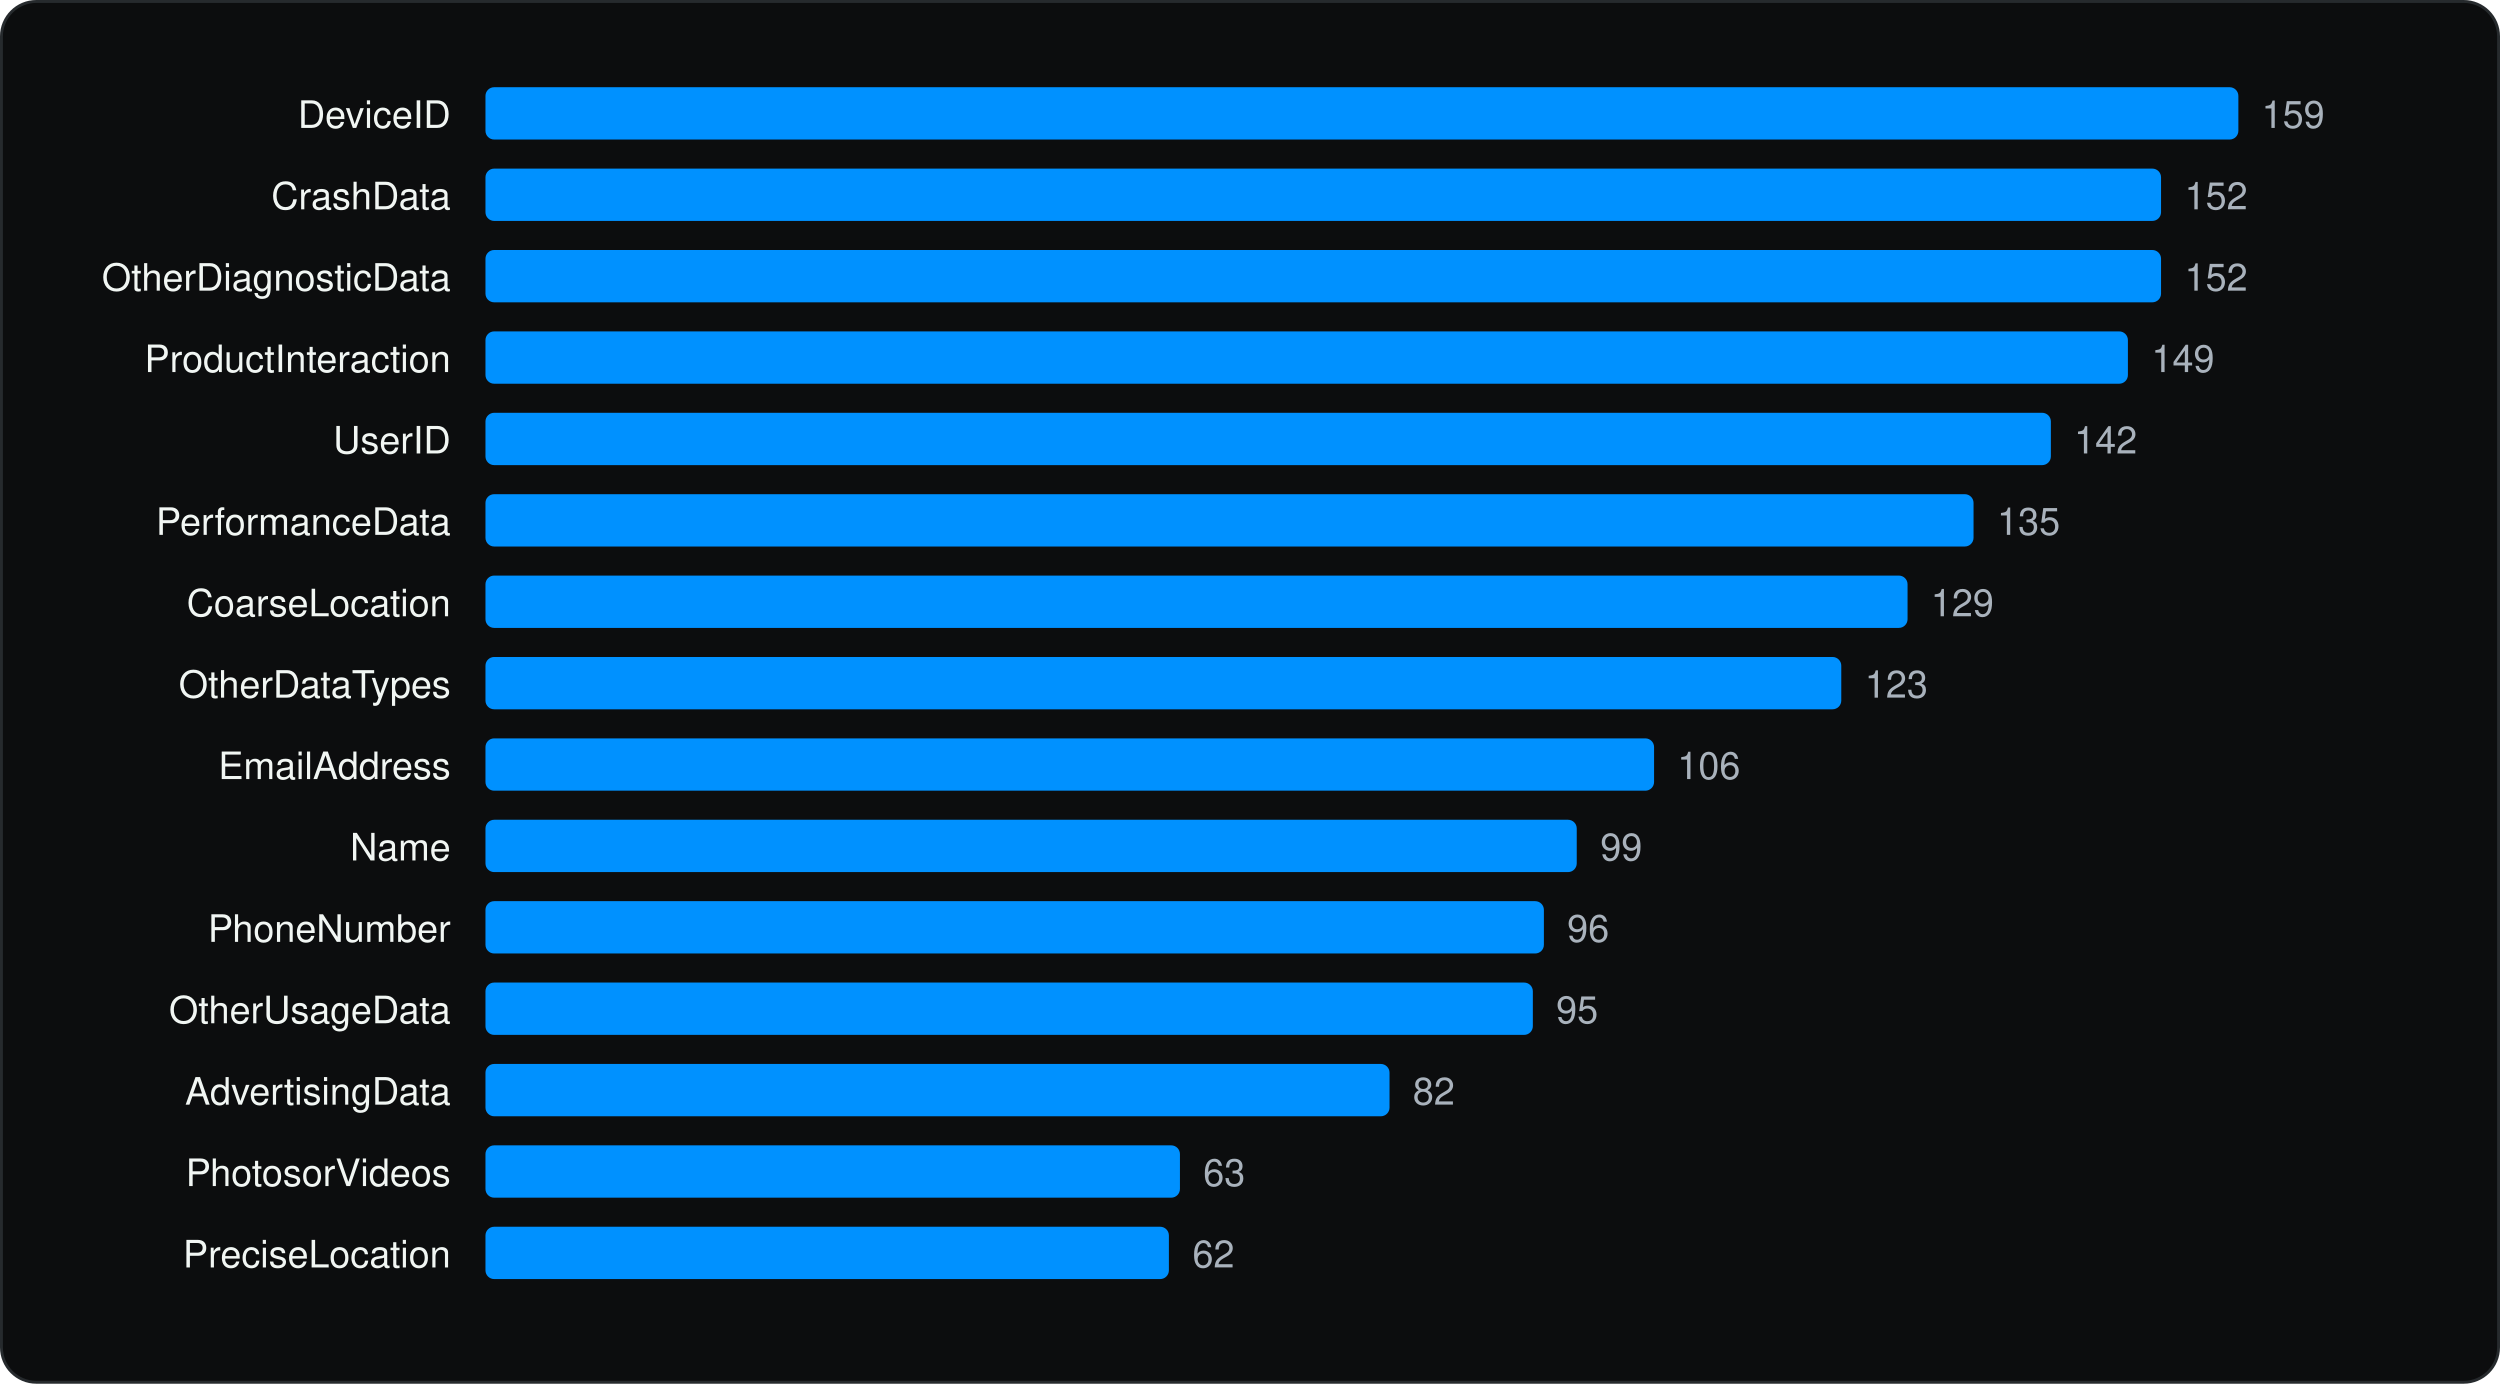
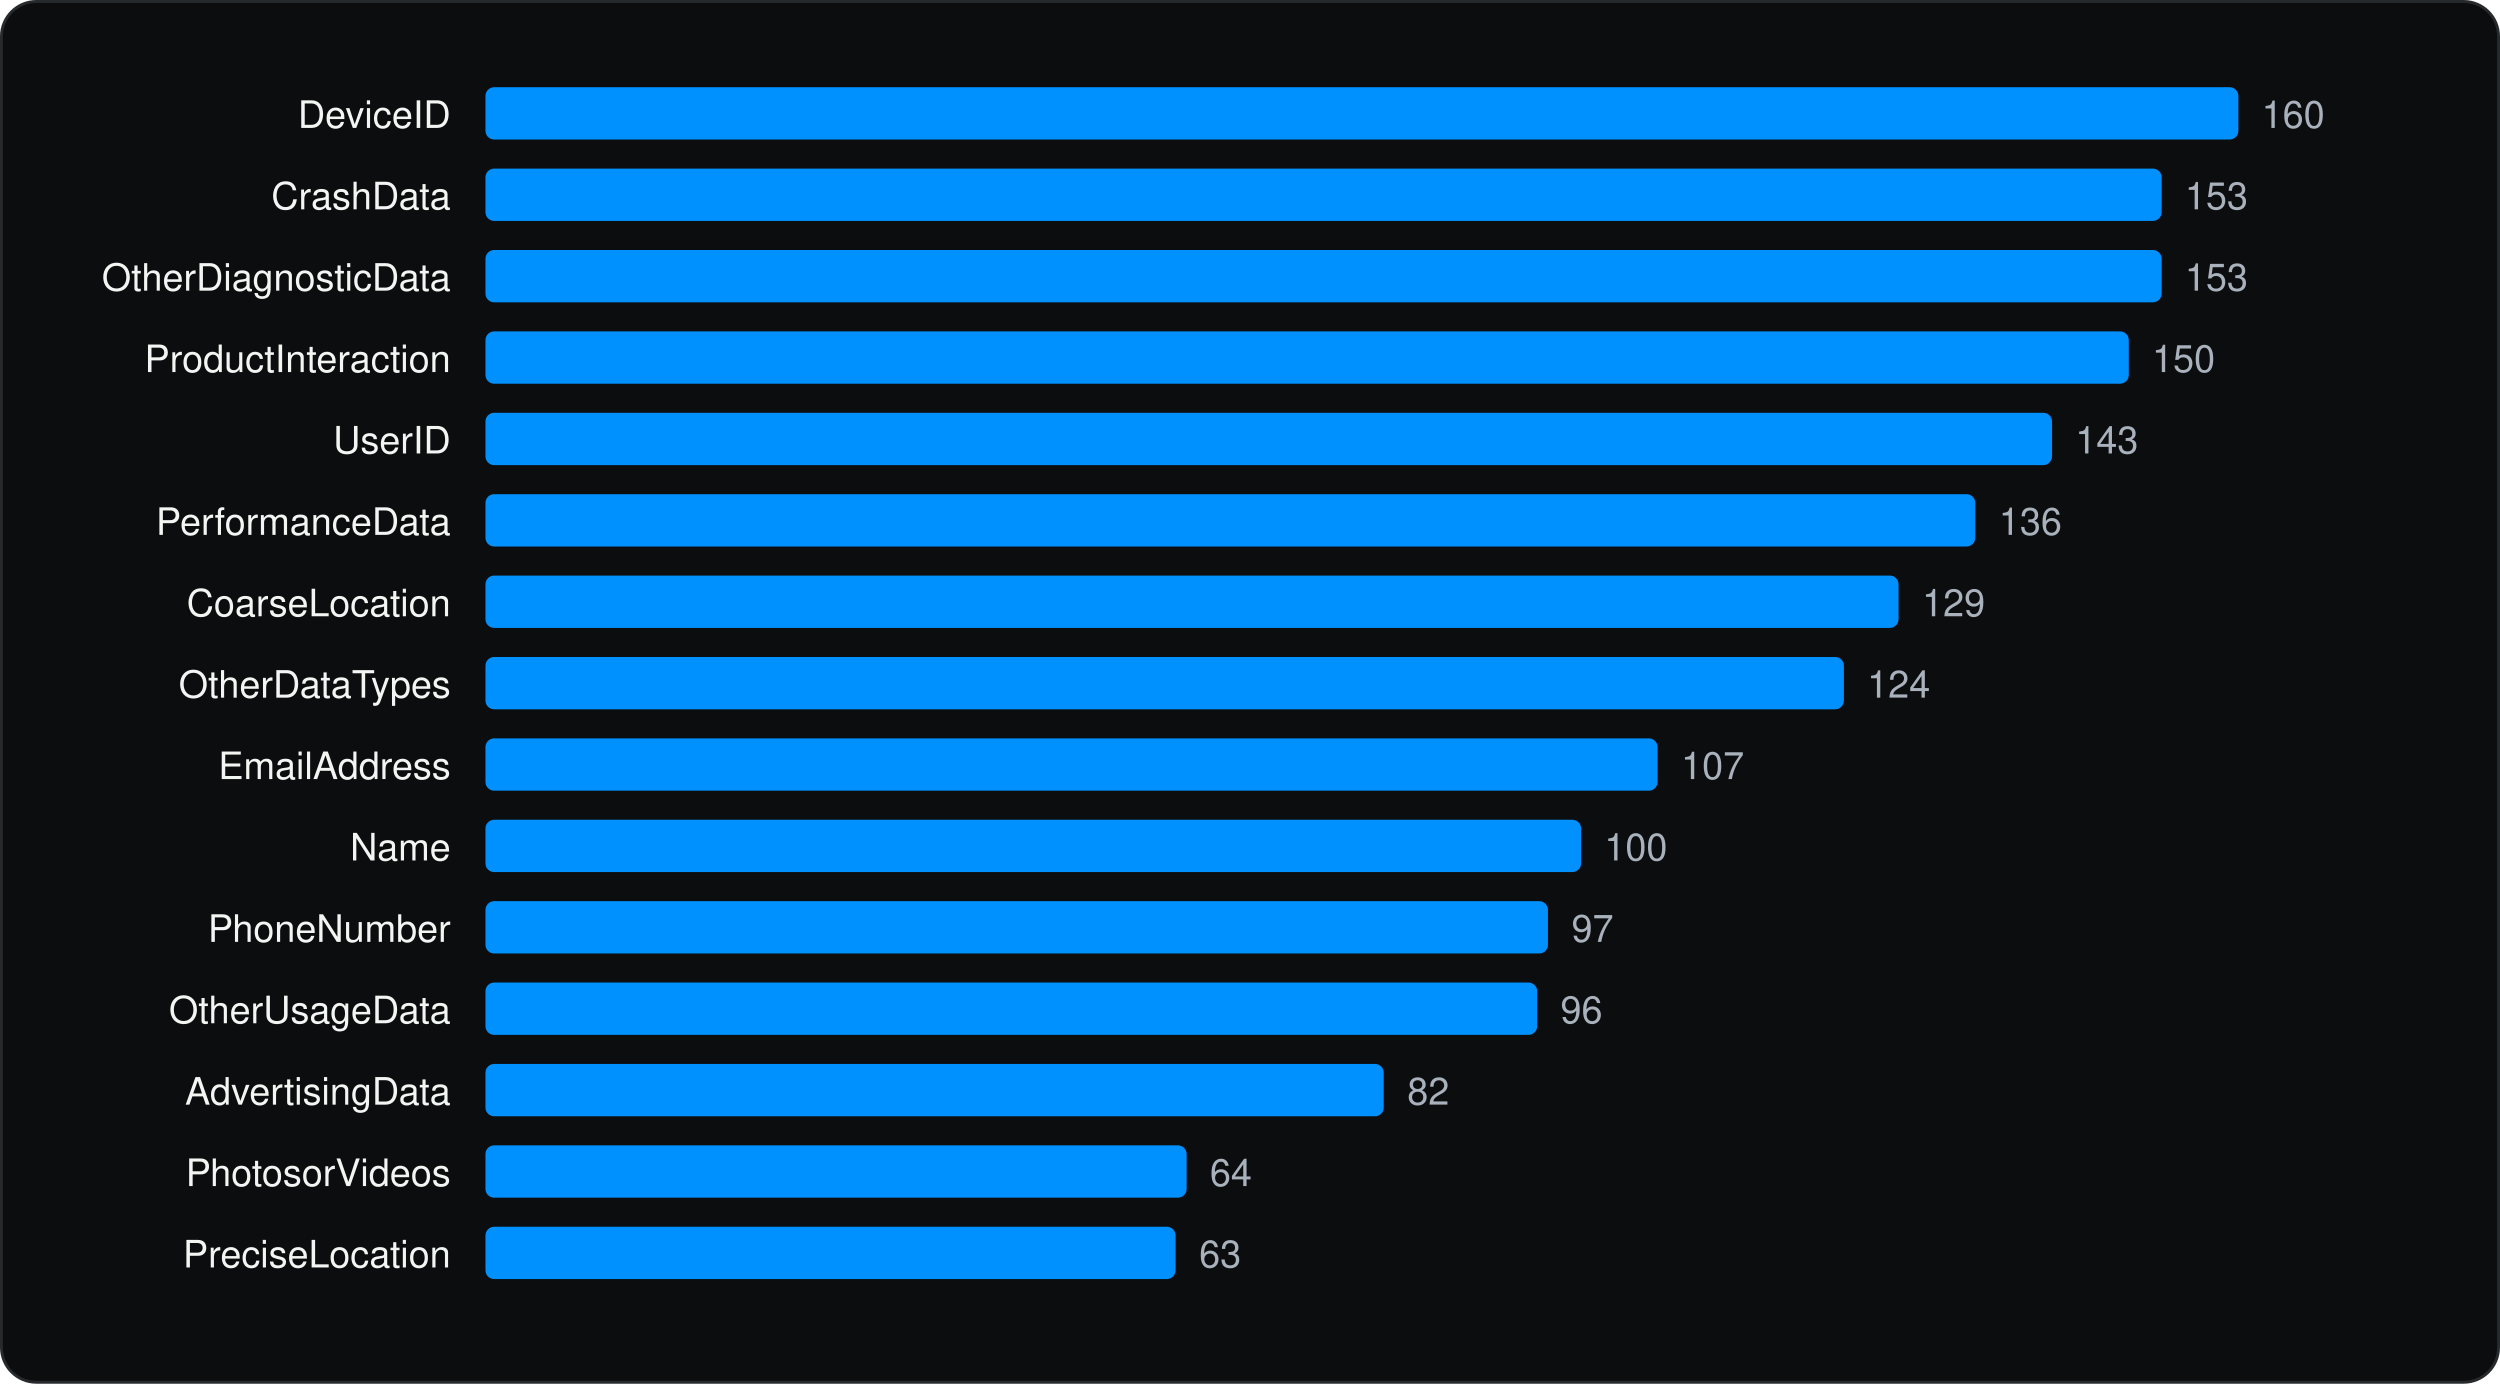
<svg xmlns="http://www.w3.org/2000/svg" viewBox="0 0 860 476" width="860" height="476" role="img" aria-label="Most declared iOS collected data types" font-family="Geist, -apple-system, BlinkMacSystemFont, 'Segoe UI', Helvetica, Arial, sans-serif">
  <rect x="0.5" y="0.5" width="859" height="475" rx="12" fill="#0C0D0E" stroke="#262A2D" />
  <g transform="translate(20 20)">
    <text x="135.04" y="24" font-size="13" text-anchor="end" fill="#F1F6F3">DeviceID</text>
    <rect x="147.0" y="10" width="603.0" height="18" rx="3" fill="#0091FF" />
-     <text x="758.0" y="24" font-size="13" fill="#A9B2BC">159</text>
+     <text x="758.0" y="24" font-size="13" fill="#A9B2BC">160</text>
    <text x="135.04" y="52" font-size="13" text-anchor="end" fill="#F1F6F3">CrashData</text>
-     <rect x="147.0" y="38" width="576.4" height="18" rx="3" fill="#0091FF" />
-     <text x="731.5" y="52" font-size="13" fill="#A9B2BC">152</text>
+     <rect x="147.0" y="38" width="576.6" height="18" rx="3" fill="#0091FF" />
+     <text x="731.6" y="52" font-size="13" fill="#A9B2BC">153</text>
    <text x="135.04" y="80" font-size="13" text-anchor="end" fill="#F1F6F3">OtherDiagnosticData</text>
-     <rect x="147.0" y="66" width="576.4" height="18" rx="3" fill="#0091FF" />
-     <text x="731.5" y="80" font-size="13" fill="#A9B2BC">152</text>
+     <rect x="147.0" y="66" width="576.6" height="18" rx="3" fill="#0091FF" />
+     <text x="731.6" y="80" font-size="13" fill="#A9B2BC">153</text>
    <text x="135.04" y="108" font-size="13" text-anchor="end" fill="#F1F6F3">ProductInteraction</text>
-     <rect x="147.0" y="94" width="565.0" height="18" rx="3" fill="#0091FF" />
-     <text x="720.1" y="108" font-size="13" fill="#A9B2BC">149</text>
+     <rect x="147.0" y="94" width="565.3" height="18" rx="3" fill="#0091FF" />
+     <text x="720.3" y="108" font-size="13" fill="#A9B2BC">150</text>
    <text x="135.04" y="136" font-size="13" text-anchor="end" fill="#F1F6F3">UserID</text>
-     <rect x="147.0" y="122" width="538.5" height="18" rx="3" fill="#0091FF" />
-     <text x="693.5" y="136" font-size="13" fill="#A9B2BC">142</text>
+     <rect x="147.0" y="122" width="538.9" height="18" rx="3" fill="#0091FF" />
+     <text x="693.9" y="136" font-size="13" fill="#A9B2BC">143</text>
    <text x="135.04" y="164" font-size="13" text-anchor="end" fill="#F1F6F3">PerformanceData</text>
-     <rect x="147.0" y="150" width="511.9" height="18" rx="3" fill="#0091FF" />
-     <text x="667.0" y="164" font-size="13" fill="#A9B2BC">135</text>
+     <rect x="147.0" y="150" width="512.5" height="18" rx="3" fill="#0091FF" />
+     <text x="667.6" y="164" font-size="13" fill="#A9B2BC">136</text>
    <text x="135.04" y="192" font-size="13" text-anchor="end" fill="#F1F6F3">CoarseLocation</text>
-     <rect x="147.0" y="178" width="489.2" height="18" rx="3" fill="#0091FF" />
-     <text x="644.2" y="192" font-size="13" fill="#A9B2BC">129</text>
+     <rect x="147.0" y="178" width="486.1" height="18" rx="3" fill="#0091FF" />
+     <text x="641.2" y="192" font-size="13" fill="#A9B2BC">129</text>
    <text x="135.04" y="220" font-size="13" text-anchor="end" fill="#F1F6F3">OtherDataTypes</text>
-     <rect x="147.0" y="206" width="466.4" height="18" rx="3" fill="#0091FF" />
-     <text x="621.5" y="220" font-size="13" fill="#A9B2BC">123</text>
+     <rect x="147.0" y="206" width="467.3" height="18" rx="3" fill="#0091FF" />
+     <text x="622.3" y="220" font-size="13" fill="#A9B2BC">124</text>
    <text x="135.04" y="248" font-size="13" text-anchor="end" fill="#F1F6F3">EmailAddress</text>
-     <rect x="147.0" y="234" width="402.0" height="18" rx="3" fill="#0091FF" />
-     <text x="557.0" y="248" font-size="13" fill="#A9B2BC">106</text>
+     <rect x="147.0" y="234" width="403.2" height="18" rx="3" fill="#0091FF" />
+     <text x="558.3" y="248" font-size="13" fill="#A9B2BC">107</text>
    <text x="135.04" y="276" font-size="13" text-anchor="end" fill="#F1F6F3">Name</text>
-     <rect x="147.0" y="262" width="375.4" height="18" rx="3" fill="#0091FF" />
-     <text x="530.5" y="276" font-size="13" fill="#A9B2BC">99</text>
+     <rect x="147.0" y="262" width="376.9" height="18" rx="3" fill="#0091FF" />
+     <text x="531.9" y="276" font-size="13" fill="#A9B2BC">100</text>
    <text x="135.04" y="304" font-size="13" text-anchor="end" fill="#F1F6F3">PhoneNumber</text>
-     <rect x="147.0" y="290" width="364.1" height="18" rx="3" fill="#0091FF" />
-     <text x="519.1" y="304" font-size="13" fill="#A9B2BC">96</text>
+     <rect x="147.0" y="290" width="365.5" height="18" rx="3" fill="#0091FF" />
+     <text x="520.6" y="304" font-size="13" fill="#A9B2BC">97</text>
    <text x="135.04" y="332" font-size="13" text-anchor="end" fill="#F1F6F3">OtherUsageData</text>
-     <rect x="147.0" y="318" width="360.3" height="18" rx="3" fill="#0091FF" />
-     <text x="515.3" y="332" font-size="13" fill="#A9B2BC">95</text>
+     <rect x="147.0" y="318" width="361.8" height="18" rx="3" fill="#0091FF" />
+     <text x="516.8" y="332" font-size="13" fill="#A9B2BC">96</text>
    <text x="135.04" y="360" font-size="13" text-anchor="end" fill="#F1F6F3">AdvertisingData</text>
-     <rect x="147.0" y="346" width="311.0" height="18" rx="3" fill="#0091FF" />
-     <text x="466.0" y="360" font-size="13" fill="#A9B2BC">82</text>
+     <rect x="147.0" y="346" width="309.0" height="18" rx="3" fill="#0091FF" />
+     <text x="464.1" y="360" font-size="13" fill="#A9B2BC">82</text>
    <text x="135.04" y="388" font-size="13" text-anchor="end" fill="#F1F6F3">PhotosorVideos</text>
-     <rect x="147.0" y="374" width="238.9" height="18" rx="3" fill="#0091FF" />
-     <text x="393.9" y="388" font-size="13" fill="#A9B2BC">63</text>
+     <rect x="147.0" y="374" width="241.2" height="18" rx="3" fill="#0091FF" />
+     <text x="396.2" y="388" font-size="13" fill="#A9B2BC">64</text>
    <text x="135.04" y="416" font-size="13" text-anchor="end" fill="#F1F6F3">PreciseLocation</text>
-     <rect x="147.0" y="402" width="235.1" height="18" rx="3" fill="#0091FF" />
-     <text x="390.2" y="416" font-size="13" fill="#A9B2BC">62</text>
+     <rect x="147.0" y="402" width="237.4" height="18" rx="3" fill="#0091FF" />
+     <text x="392.5" y="416" font-size="13" fill="#A9B2BC">63</text>
  </g>
</svg>
